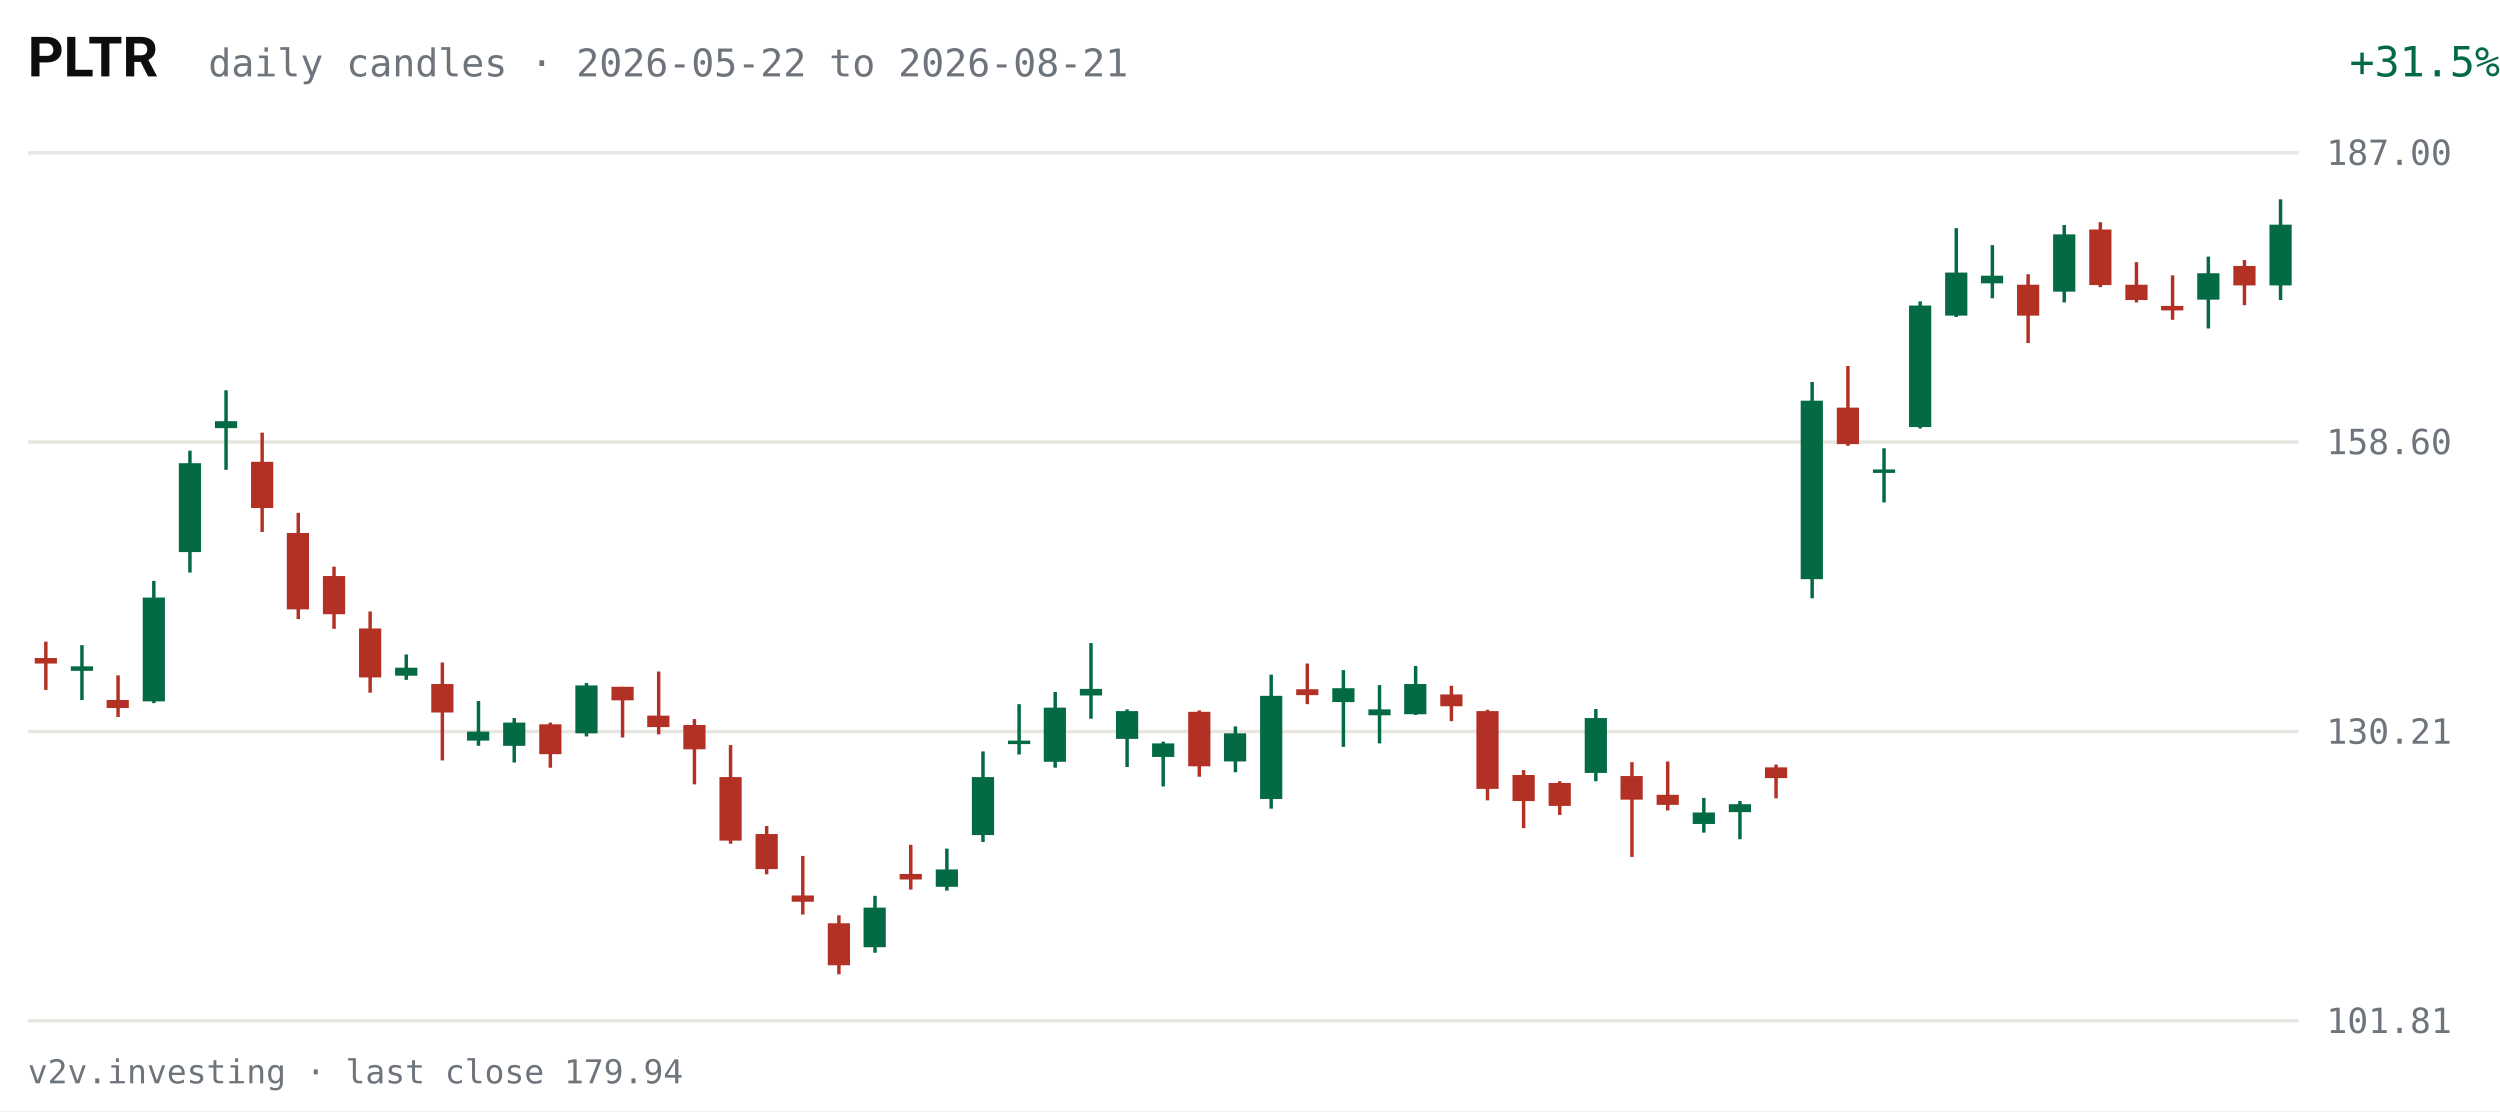
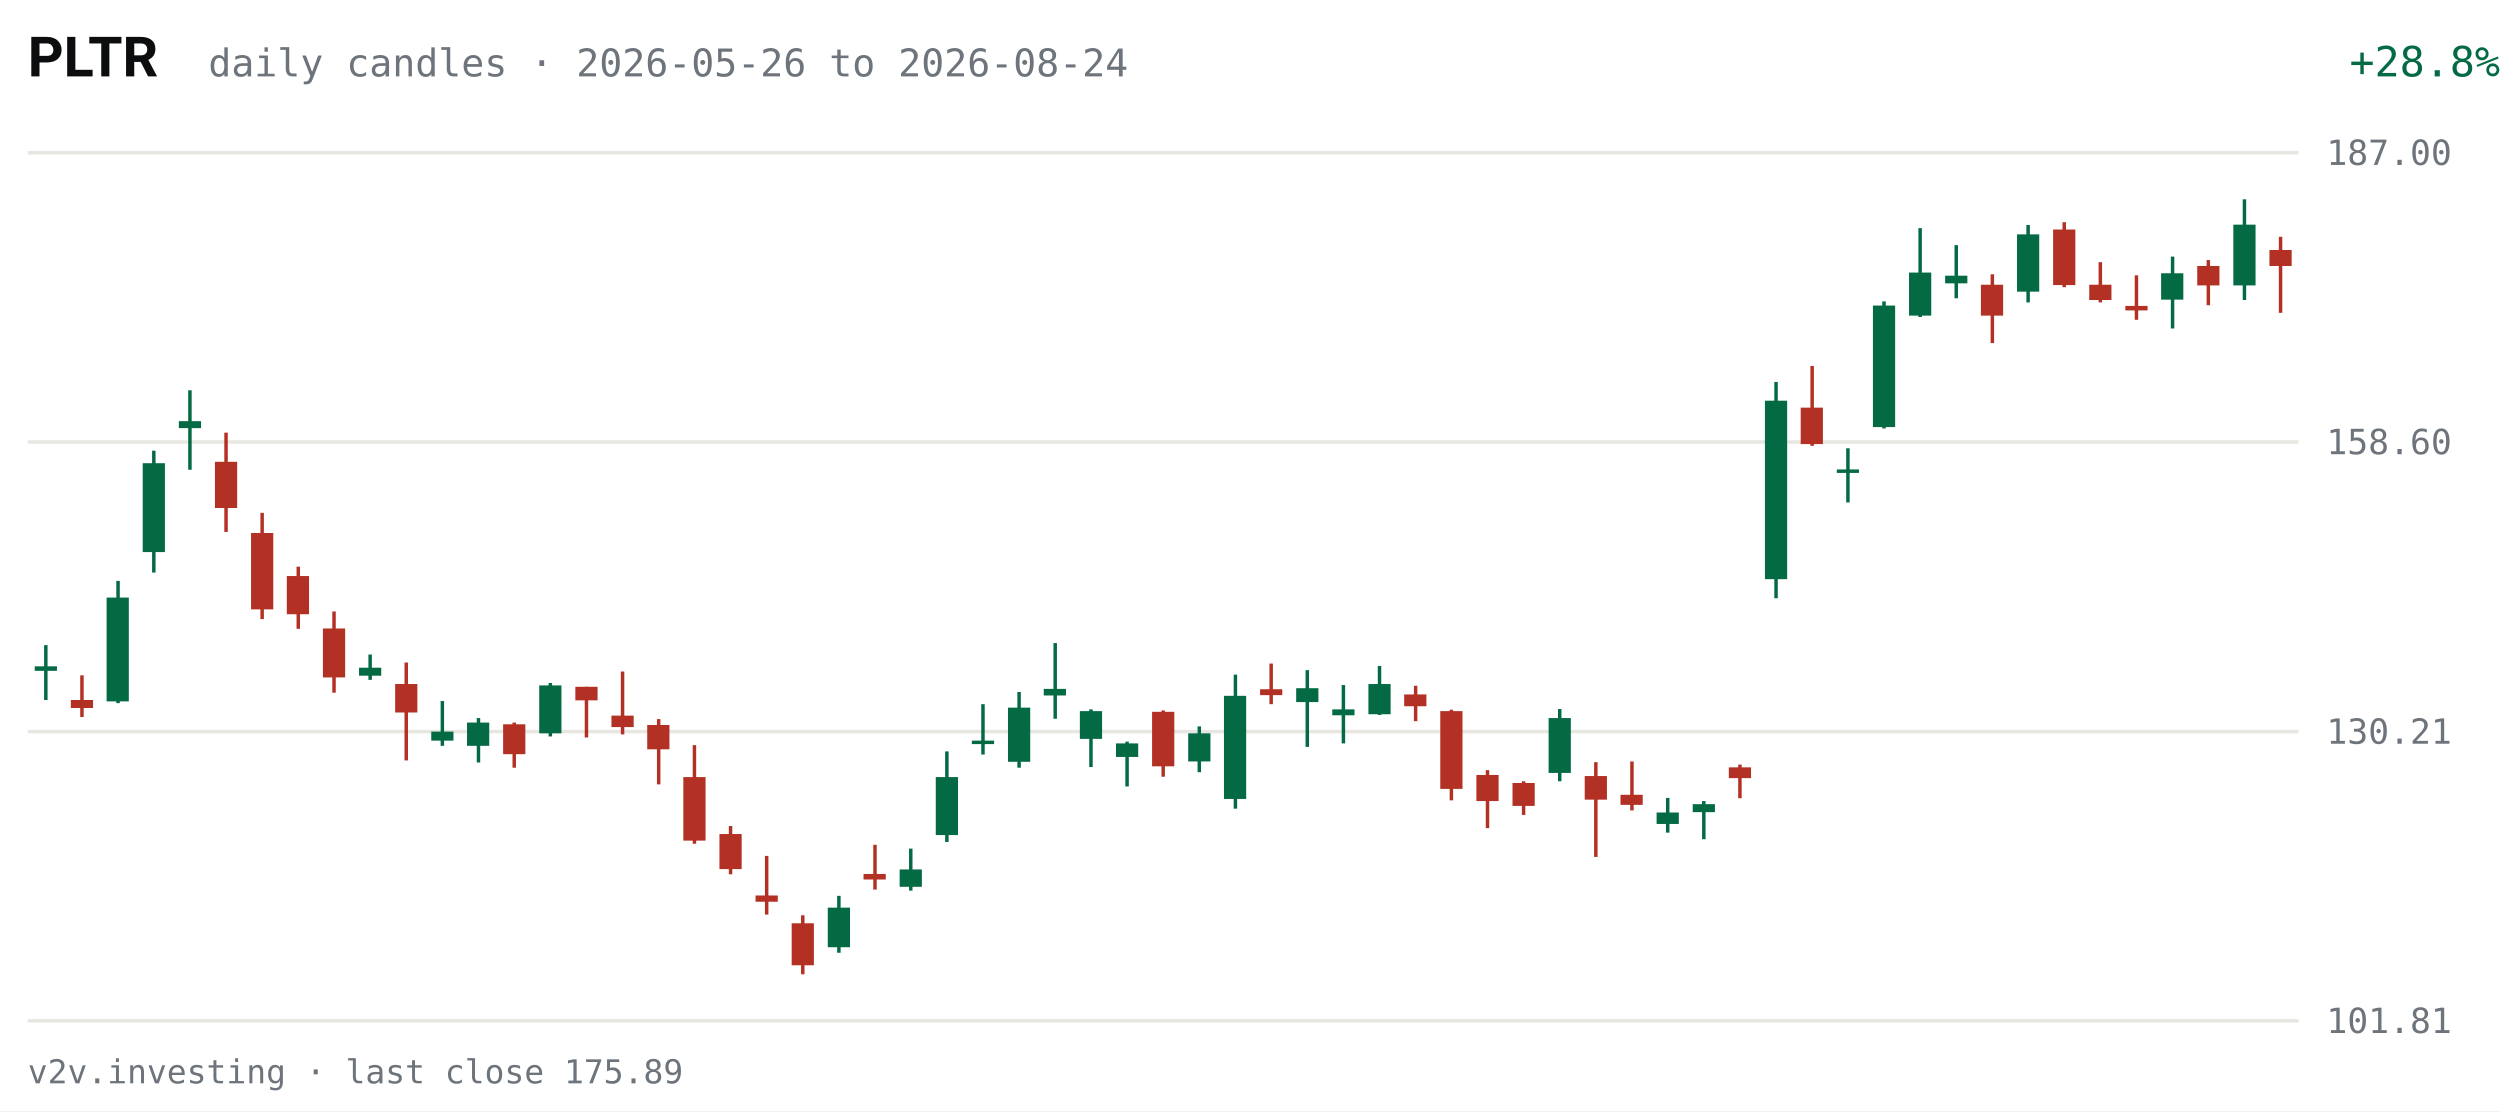
<svg xmlns="http://www.w3.org/2000/svg" viewBox="0 0 720 320" width="720" height="320" role="img" aria-label="PLTR daily candles, last 63 sessions">
  <rect width="720" height="320" fill="#FFFFFF" />
  <text x="8" y="22" fill="#0C0D0E" font-size="16" font-weight="600" font-family="system-ui,-apple-system,Segoe UI,Roboto,sans-serif">PLTR</text>
-   <text x="60" y="22" fill="#6E747B" font-size="11" font-family="ui-monospace,SFMono-Regular,Menlo,Consolas,monospace">daily candles · 2026-05-22 to 2026-08-21</text>
-   <text x="670" y="22" fill="#046A44" font-size="12" text-anchor="end" font-family="ui-monospace,SFMono-Regular,Menlo,Consolas,monospace" transform="translate(50,0)">+31.5%</text>
+   <text x="60" y="22" fill="#6E747B" font-size="11" font-family="ui-monospace,SFMono-Regular,Menlo,Consolas,monospace">daily candles · 2026-05-26 to 2026-08-24</text>
+   <text x="670" y="22" fill="#046A44" font-size="12" text-anchor="end" font-family="ui-monospace,SFMono-Regular,Menlo,Consolas,monospace" transform="translate(50,0)">+28.8%</text>
  <g font-family="ui-monospace,SFMono-Regular,Menlo,Consolas,monospace">
    <line x1="8" y1="294.0" x2="662" y2="294.0" stroke="#E7E6E1" stroke-width="1" />
    <text x="670" y="297.5" fill="#6E747B" font-size="10">101.81</text>
    <line x1="8" y1="210.7" x2="662" y2="210.7" stroke="#E7E6E1" stroke-width="1" />
    <text x="670" y="214.2" fill="#6E747B" font-size="10">130.21</text>
    <line x1="8" y1="127.3" x2="662" y2="127.3" stroke="#E7E6E1" stroke-width="1" />
    <text x="670" y="130.8" fill="#6E747B" font-size="10">158.60</text>
    <line x1="8" y1="44.0" x2="662" y2="44.0" stroke="#E7E6E1" stroke-width="1" />
    <text x="670" y="47.5" fill="#6E747B" font-size="10">187.00</text>
-     <line x1="13.2" y1="184.8" x2="13.2" y2="198.7" stroke="#B33124" stroke-width="1" />
-     <rect x="10.0" y="189.5" width="6.4" height="1.6" fill="#B33124" />
-     <line x1="23.6" y1="185.8" x2="23.6" y2="201.6" stroke="#046A44" stroke-width="1" />
-     <rect x="20.4" y="191.9" width="6.4" height="1.3" fill="#046A44" />
-     <line x1="34.0" y1="194.5" x2="34.0" y2="206.5" stroke="#B33124" stroke-width="1" />
-     <rect x="30.7" y="201.6" width="6.4" height="2.3" fill="#B33124" />
-     <line x1="44.3" y1="167.3" x2="44.3" y2="202.5" stroke="#046A44" stroke-width="1" />
-     <rect x="41.1" y="172.1" width="6.4" height="29.9" fill="#046A44" />
-     <line x1="54.7" y1="129.8" x2="54.7" y2="164.9" stroke="#046A44" stroke-width="1" />
-     <rect x="51.5" y="133.4" width="6.4" height="25.6" fill="#046A44" />
-     <line x1="65.1" y1="112.4" x2="65.1" y2="135.3" stroke="#046A44" stroke-width="1" />
-     <rect x="61.9" y="121.3" width="6.4" height="2.0" fill="#046A44" />
-     <line x1="75.5" y1="124.6" x2="75.5" y2="153.2" stroke="#B33124" stroke-width="1" />
-     <rect x="72.3" y="133.0" width="6.4" height="13.3" fill="#B33124" />
-     <line x1="85.9" y1="147.7" x2="85.9" y2="178.3" stroke="#B33124" stroke-width="1" />
-     <rect x="82.6" y="153.5" width="6.4" height="22.0" fill="#B33124" />
-     <line x1="96.2" y1="163.2" x2="96.2" y2="181.1" stroke="#B33124" stroke-width="1" />
-     <rect x="93.0" y="165.9" width="6.4" height="11.0" fill="#B33124" />
-     <line x1="106.6" y1="176.1" x2="106.6" y2="199.5" stroke="#B33124" stroke-width="1" />
-     <rect x="103.4" y="181.0" width="6.4" height="14.1" fill="#B33124" />
-     <line x1="117.0" y1="188.5" x2="117.0" y2="195.8" stroke="#046A44" stroke-width="1" />
-     <rect x="113.8" y="192.3" width="6.4" height="2.3" fill="#046A44" />
-     <line x1="127.4" y1="190.8" x2="127.4" y2="219.0" stroke="#B33124" stroke-width="1" />
-     <rect x="124.2" y="197.0" width="6.4" height="8.2" fill="#B33124" />
-     <line x1="137.8" y1="201.9" x2="137.8" y2="214.8" stroke="#046A44" stroke-width="1" />
-     <rect x="134.5" y="210.7" width="6.4" height="2.6" fill="#046A44" />
-     <line x1="148.1" y1="206.8" x2="148.1" y2="219.6" stroke="#046A44" stroke-width="1" />
-     <rect x="144.9" y="208.1" width="6.4" height="6.7" fill="#046A44" />
-     <line x1="158.5" y1="208.1" x2="158.5" y2="221.1" stroke="#B33124" stroke-width="1" />
-     <rect x="155.3" y="208.6" width="6.4" height="8.6" fill="#B33124" />
-     <line x1="168.9" y1="196.7" x2="168.9" y2="212.1" stroke="#046A44" stroke-width="1" />
-     <rect x="165.7" y="197.4" width="6.4" height="13.8" fill="#046A44" />
-     <line x1="179.3" y1="197.8" x2="179.3" y2="212.4" stroke="#B33124" stroke-width="1" />
-     <rect x="176.1" y="197.8" width="6.4" height="3.9" fill="#B33124" />
-     <line x1="189.7" y1="193.4" x2="189.7" y2="211.5" stroke="#B33124" stroke-width="1" />
-     <rect x="186.4" y="206.1" width="6.4" height="3.3" fill="#B33124" />
-     <line x1="200.0" y1="207.1" x2="200.0" y2="225.9" stroke="#B33124" stroke-width="1" />
-     <rect x="196.8" y="208.8" width="6.4" height="7.0" fill="#B33124" />
-     <line x1="210.4" y1="214.6" x2="210.4" y2="243.0" stroke="#B33124" stroke-width="1" />
-     <rect x="207.2" y="223.8" width="6.4" height="18.3" fill="#B33124" />
-     <line x1="220.8" y1="237.9" x2="220.8" y2="251.8" stroke="#B33124" stroke-width="1" />
-     <rect x="217.6" y="240.2" width="6.4" height="10.1" fill="#B33124" />
-     <line x1="231.2" y1="246.5" x2="231.2" y2="263.4" stroke="#B33124" stroke-width="1" />
-     <rect x="228.0" y="257.9" width="6.4" height="1.8" fill="#B33124" />
-     <line x1="241.6" y1="263.6" x2="241.6" y2="280.6" stroke="#B33124" stroke-width="1" />
-     <rect x="238.4" y="265.9" width="6.4" height="12.1" fill="#B33124" />
-     <line x1="252.0" y1="258.0" x2="252.0" y2="274.4" stroke="#046A44" stroke-width="1" />
-     <rect x="248.7" y="261.4" width="6.4" height="11.4" fill="#046A44" />
-     <line x1="262.3" y1="243.3" x2="262.3" y2="256.2" stroke="#B33124" stroke-width="1" />
-     <rect x="259.1" y="251.7" width="6.4" height="1.6" fill="#B33124" />
-     <line x1="272.7" y1="244.4" x2="272.7" y2="256.5" stroke="#046A44" stroke-width="1" />
-     <rect x="269.5" y="250.4" width="6.4" height="5.0" fill="#046A44" />
-     <line x1="283.1" y1="216.4" x2="283.1" y2="242.5" stroke="#046A44" stroke-width="1" />
-     <rect x="279.9" y="223.8" width="6.4" height="16.7" fill="#046A44" />
-     <line x1="293.5" y1="202.8" x2="293.5" y2="217.3" stroke="#046A44" stroke-width="1" />
-     <rect x="290.3" y="213.3" width="6.4" height="1.0" fill="#046A44" />
-     <line x1="303.9" y1="199.3" x2="303.9" y2="221.1" stroke="#046A44" stroke-width="1" />
-     <rect x="300.6" y="203.8" width="6.4" height="15.6" fill="#046A44" />
-     <line x1="314.2" y1="185.2" x2="314.2" y2="207.0" stroke="#046A44" stroke-width="1" />
-     <rect x="311.0" y="198.4" width="6.4" height="1.9" fill="#046A44" />
-     <line x1="324.6" y1="204.3" x2="324.6" y2="220.9" stroke="#046A44" stroke-width="1" />
-     <rect x="321.4" y="204.8" width="6.4" height="8.0" fill="#046A44" />
-     <line x1="335.0" y1="213.6" x2="335.0" y2="226.5" stroke="#046A44" stroke-width="1" />
-     <rect x="331.8" y="214.1" width="6.4" height="3.9" fill="#046A44" />
-     <line x1="345.4" y1="204.6" x2="345.4" y2="223.7" stroke="#B33124" stroke-width="1" />
-     <rect x="342.2" y="205.0" width="6.4" height="15.7" fill="#B33124" />
-     <line x1="355.8" y1="209.2" x2="355.8" y2="222.4" stroke="#046A44" stroke-width="1" />
-     <rect x="352.5" y="211.2" width="6.4" height="8.1" fill="#046A44" />
-     <line x1="366.1" y1="194.3" x2="366.1" y2="232.9" stroke="#046A44" stroke-width="1" />
-     <rect x="362.9" y="200.4" width="6.4" height="29.7" fill="#046A44" />
-     <line x1="376.5" y1="191.1" x2="376.5" y2="202.8" stroke="#B33124" stroke-width="1" />
-     <rect x="373.3" y="198.5" width="6.4" height="1.7" fill="#B33124" />
-     <line x1="386.9" y1="193.0" x2="386.9" y2="215.1" stroke="#046A44" stroke-width="1" />
-     <rect x="383.7" y="198.2" width="6.4" height="4.0" fill="#046A44" />
-     <line x1="397.3" y1="197.3" x2="397.3" y2="214.1" stroke="#046A44" stroke-width="1" />
-     <rect x="394.1" y="204.3" width="6.4" height="1.7" fill="#046A44" />
-     <line x1="407.7" y1="191.8" x2="407.7" y2="205.9" stroke="#046A44" stroke-width="1" />
-     <rect x="404.4" y="197.0" width="6.4" height="8.7" fill="#046A44" />
-     <line x1="418.0" y1="197.5" x2="418.0" y2="207.7" stroke="#B33124" stroke-width="1" />
-     <rect x="414.8" y="200.0" width="6.4" height="3.4" fill="#B33124" />
-     <line x1="428.4" y1="204.4" x2="428.4" y2="230.5" stroke="#B33124" stroke-width="1" />
-     <rect x="425.2" y="204.8" width="6.4" height="22.4" fill="#B33124" />
-     <line x1="438.8" y1="221.8" x2="438.8" y2="238.5" stroke="#B33124" stroke-width="1" />
-     <rect x="435.6" y="223.2" width="6.4" height="7.5" fill="#B33124" />
-     <line x1="449.2" y1="225.0" x2="449.2" y2="234.7" stroke="#B33124" stroke-width="1" />
-     <rect x="446.0" y="225.5" width="6.4" height="6.6" fill="#B33124" />
-     <line x1="459.6" y1="204.2" x2="459.6" y2="225.0" stroke="#046A44" stroke-width="1" />
-     <rect x="456.4" y="206.8" width="6.4" height="15.8" fill="#046A44" />
-     <line x1="470.0" y1="219.5" x2="470.0" y2="246.8" stroke="#B33124" stroke-width="1" />
-     <rect x="466.7" y="223.5" width="6.4" height="6.8" fill="#B33124" />
-     <line x1="480.3" y1="219.3" x2="480.3" y2="233.4" stroke="#B33124" stroke-width="1" />
-     <rect x="477.1" y="228.9" width="6.4" height="2.9" fill="#B33124" />
-     <line x1="490.7" y1="229.8" x2="490.7" y2="239.8" stroke="#046A44" stroke-width="1" />
-     <rect x="487.5" y="234.0" width="6.4" height="3.3" fill="#046A44" />
-     <line x1="501.1" y1="230.7" x2="501.1" y2="241.7" stroke="#046A44" stroke-width="1" />
-     <rect x="497.9" y="231.6" width="6.4" height="2.3" fill="#046A44" />
-     <line x1="511.5" y1="220.2" x2="511.5" y2="229.9" stroke="#B33124" stroke-width="1" />
-     <rect x="508.3" y="221.0" width="6.4" height="3.1" fill="#B33124" />
-     <line x1="521.9" y1="110.0" x2="521.9" y2="172.3" stroke="#046A44" stroke-width="1" />
-     <rect x="518.6" y="115.4" width="6.4" height="51.4" fill="#046A44" />
-     <line x1="532.2" y1="105.4" x2="532.2" y2="128.4" stroke="#B33124" stroke-width="1" />
-     <rect x="529.0" y="117.4" width="6.4" height="10.5" fill="#B33124" />
-     <line x1="542.6" y1="129.1" x2="542.6" y2="144.7" stroke="#046A44" stroke-width="1" />
-     <rect x="539.4" y="135.2" width="6.4" height="1.0" fill="#046A44" />
-     <line x1="553.0" y1="86.8" x2="553.0" y2="123.4" stroke="#046A44" stroke-width="1" />
-     <rect x="549.8" y="88.0" width="6.4" height="35.0" fill="#046A44" />
-     <line x1="563.4" y1="65.7" x2="563.4" y2="91.3" stroke="#046A44" stroke-width="1" />
-     <rect x="560.2" y="78.5" width="6.4" height="12.4" fill="#046A44" />
-     <line x1="573.8" y1="70.6" x2="573.8" y2="85.9" stroke="#046A44" stroke-width="1" />
-     <rect x="570.5" y="79.4" width="6.4" height="2.2" fill="#046A44" />
-     <line x1="584.1" y1="79.0" x2="584.1" y2="98.8" stroke="#B33124" stroke-width="1" />
-     <rect x="580.9" y="82.0" width="6.4" height="8.9" fill="#B33124" />
-     <line x1="594.5" y1="64.8" x2="594.5" y2="87.1" stroke="#046A44" stroke-width="1" />
-     <rect x="591.3" y="67.5" width="6.4" height="16.5" fill="#046A44" />
-     <line x1="604.9" y1="64.0" x2="604.9" y2="82.7" stroke="#B33124" stroke-width="1" />
-     <rect x="601.7" y="66.1" width="6.4" height="16.0" fill="#B33124" />
-     <line x1="615.3" y1="75.5" x2="615.3" y2="87.1" stroke="#B33124" stroke-width="1" />
-     <rect x="612.1" y="82.0" width="6.4" height="4.4" fill="#B33124" />
-     <line x1="625.7" y1="79.3" x2="625.7" y2="92.1" stroke="#B33124" stroke-width="1" />
-     <rect x="622.4" y="88.1" width="6.4" height="1.3" fill="#B33124" />
-     <line x1="636.0" y1="73.9" x2="636.0" y2="94.6" stroke="#046A44" stroke-width="1" />
-     <rect x="632.8" y="78.7" width="6.4" height="7.6" fill="#046A44" />
-     <line x1="646.4" y1="74.9" x2="646.4" y2="87.9" stroke="#B33124" stroke-width="1" />
-     <rect x="643.2" y="76.6" width="6.4" height="5.6" fill="#B33124" />
-     <line x1="656.8" y1="57.4" x2="656.8" y2="86.4" stroke="#046A44" stroke-width="1" />
-     <rect x="653.6" y="64.7" width="6.4" height="17.5" fill="#046A44" />
+     <line x1="13.2" y1="185.8" x2="13.2" y2="201.6" stroke="#046A44" stroke-width="1" />
+     <rect x="10.0" y="191.9" width="6.4" height="1.3" fill="#046A44" />
+     <line x1="23.6" y1="194.5" x2="23.6" y2="206.5" stroke="#B33124" stroke-width="1" />
+     <rect x="20.4" y="201.6" width="6.4" height="2.3" fill="#B33124" />
+     <line x1="34.0" y1="167.3" x2="34.0" y2="202.5" stroke="#046A44" stroke-width="1" />
+     <rect x="30.7" y="172.1" width="6.4" height="29.9" fill="#046A44" />
+     <line x1="44.3" y1="129.8" x2="44.3" y2="164.9" stroke="#046A44" stroke-width="1" />
+     <rect x="41.1" y="133.4" width="6.4" height="25.6" fill="#046A44" />
+     <line x1="54.7" y1="112.4" x2="54.7" y2="135.3" stroke="#046A44" stroke-width="1" />
+     <rect x="51.5" y="121.3" width="6.4" height="2.0" fill="#046A44" />
+     <line x1="65.1" y1="124.6" x2="65.1" y2="153.2" stroke="#B33124" stroke-width="1" />
+     <rect x="61.9" y="133.0" width="6.4" height="13.3" fill="#B33124" />
+     <line x1="75.5" y1="147.7" x2="75.5" y2="178.3" stroke="#B33124" stroke-width="1" />
+     <rect x="72.3" y="153.5" width="6.4" height="22.0" fill="#B33124" />
+     <line x1="85.9" y1="163.2" x2="85.9" y2="181.1" stroke="#B33124" stroke-width="1" />
+     <rect x="82.6" y="165.9" width="6.4" height="11.0" fill="#B33124" />
+     <line x1="96.2" y1="176.1" x2="96.2" y2="199.5" stroke="#B33124" stroke-width="1" />
+     <rect x="93.0" y="181.0" width="6.4" height="14.1" fill="#B33124" />
+     <line x1="106.6" y1="188.5" x2="106.6" y2="195.8" stroke="#046A44" stroke-width="1" />
+     <rect x="103.4" y="192.3" width="6.4" height="2.3" fill="#046A44" />
+     <line x1="117.0" y1="190.8" x2="117.0" y2="219.0" stroke="#B33124" stroke-width="1" />
+     <rect x="113.8" y="197.0" width="6.4" height="8.2" fill="#B33124" />
+     <line x1="127.4" y1="201.9" x2="127.4" y2="214.8" stroke="#046A44" stroke-width="1" />
+     <rect x="124.2" y="210.7" width="6.4" height="2.6" fill="#046A44" />
+     <line x1="137.8" y1="206.8" x2="137.8" y2="219.6" stroke="#046A44" stroke-width="1" />
+     <rect x="134.5" y="208.1" width="6.4" height="6.7" fill="#046A44" />
+     <line x1="148.1" y1="208.1" x2="148.1" y2="221.1" stroke="#B33124" stroke-width="1" />
+     <rect x="144.9" y="208.6" width="6.4" height="8.6" fill="#B33124" />
+     <line x1="158.5" y1="196.7" x2="158.5" y2="212.1" stroke="#046A44" stroke-width="1" />
+     <rect x="155.3" y="197.4" width="6.4" height="13.8" fill="#046A44" />
+     <line x1="168.9" y1="197.8" x2="168.9" y2="212.4" stroke="#B33124" stroke-width="1" />
+     <rect x="165.7" y="197.8" width="6.4" height="3.9" fill="#B33124" />
+     <line x1="179.3" y1="193.4" x2="179.3" y2="211.5" stroke="#B33124" stroke-width="1" />
+     <rect x="176.1" y="206.1" width="6.4" height="3.3" fill="#B33124" />
+     <line x1="189.7" y1="207.1" x2="189.7" y2="225.9" stroke="#B33124" stroke-width="1" />
+     <rect x="186.4" y="208.8" width="6.4" height="7.0" fill="#B33124" />
+     <line x1="200.0" y1="214.6" x2="200.0" y2="243.0" stroke="#B33124" stroke-width="1" />
+     <rect x="196.8" y="223.8" width="6.4" height="18.3" fill="#B33124" />
+     <line x1="210.4" y1="237.9" x2="210.4" y2="251.8" stroke="#B33124" stroke-width="1" />
+     <rect x="207.2" y="240.2" width="6.4" height="10.1" fill="#B33124" />
+     <line x1="220.8" y1="246.5" x2="220.8" y2="263.4" stroke="#B33124" stroke-width="1" />
+     <rect x="217.6" y="257.9" width="6.4" height="1.8" fill="#B33124" />
+     <line x1="231.2" y1="263.6" x2="231.2" y2="280.6" stroke="#B33124" stroke-width="1" />
+     <rect x="228.0" y="265.9" width="6.4" height="12.1" fill="#B33124" />
+     <line x1="241.6" y1="258.0" x2="241.6" y2="274.4" stroke="#046A44" stroke-width="1" />
+     <rect x="238.4" y="261.4" width="6.4" height="11.4" fill="#046A44" />
+     <line x1="252.0" y1="243.3" x2="252.0" y2="256.2" stroke="#B33124" stroke-width="1" />
+     <rect x="248.7" y="251.7" width="6.4" height="1.6" fill="#B33124" />
+     <line x1="262.3" y1="244.4" x2="262.3" y2="256.5" stroke="#046A44" stroke-width="1" />
+     <rect x="259.1" y="250.4" width="6.4" height="5.0" fill="#046A44" />
+     <line x1="272.7" y1="216.4" x2="272.7" y2="242.5" stroke="#046A44" stroke-width="1" />
+     <rect x="269.5" y="223.8" width="6.4" height="16.7" fill="#046A44" />
+     <line x1="283.1" y1="202.8" x2="283.1" y2="217.3" stroke="#046A44" stroke-width="1" />
+     <rect x="279.9" y="213.3" width="6.4" height="1.0" fill="#046A44" />
+     <line x1="293.5" y1="199.3" x2="293.5" y2="221.1" stroke="#046A44" stroke-width="1" />
+     <rect x="290.3" y="203.8" width="6.4" height="15.6" fill="#046A44" />
+     <line x1="303.9" y1="185.2" x2="303.9" y2="207.0" stroke="#046A44" stroke-width="1" />
+     <rect x="300.6" y="198.4" width="6.4" height="1.9" fill="#046A44" />
+     <line x1="314.2" y1="204.3" x2="314.2" y2="220.9" stroke="#046A44" stroke-width="1" />
+     <rect x="311.0" y="204.8" width="6.4" height="8.0" fill="#046A44" />
+     <line x1="324.6" y1="213.6" x2="324.6" y2="226.5" stroke="#046A44" stroke-width="1" />
+     <rect x="321.4" y="214.1" width="6.4" height="3.9" fill="#046A44" />
+     <line x1="335.0" y1="204.6" x2="335.0" y2="223.7" stroke="#B33124" stroke-width="1" />
+     <rect x="331.8" y="205.0" width="6.4" height="15.7" fill="#B33124" />
+     <line x1="345.4" y1="209.2" x2="345.4" y2="222.4" stroke="#046A44" stroke-width="1" />
+     <rect x="342.2" y="211.2" width="6.4" height="8.1" fill="#046A44" />
+     <line x1="355.8" y1="194.3" x2="355.8" y2="232.9" stroke="#046A44" stroke-width="1" />
+     <rect x="352.5" y="200.4" width="6.4" height="29.7" fill="#046A44" />
+     <line x1="366.1" y1="191.1" x2="366.1" y2="202.8" stroke="#B33124" stroke-width="1" />
+     <rect x="362.9" y="198.5" width="6.4" height="1.7" fill="#B33124" />
+     <line x1="376.5" y1="193.0" x2="376.5" y2="215.1" stroke="#046A44" stroke-width="1" />
+     <rect x="373.3" y="198.2" width="6.4" height="4.0" fill="#046A44" />
+     <line x1="386.9" y1="197.3" x2="386.9" y2="214.1" stroke="#046A44" stroke-width="1" />
+     <rect x="383.7" y="204.3" width="6.4" height="1.7" fill="#046A44" />
+     <line x1="397.3" y1="191.8" x2="397.3" y2="205.9" stroke="#046A44" stroke-width="1" />
+     <rect x="394.1" y="197.0" width="6.4" height="8.7" fill="#046A44" />
+     <line x1="407.7" y1="197.5" x2="407.7" y2="207.7" stroke="#B33124" stroke-width="1" />
+     <rect x="404.4" y="200.0" width="6.4" height="3.4" fill="#B33124" />
+     <line x1="418.0" y1="204.4" x2="418.0" y2="230.5" stroke="#B33124" stroke-width="1" />
+     <rect x="414.8" y="204.8" width="6.4" height="22.4" fill="#B33124" />
+     <line x1="428.4" y1="221.8" x2="428.4" y2="238.5" stroke="#B33124" stroke-width="1" />
+     <rect x="425.2" y="223.2" width="6.4" height="7.5" fill="#B33124" />
+     <line x1="438.8" y1="225.0" x2="438.8" y2="234.7" stroke="#B33124" stroke-width="1" />
+     <rect x="435.6" y="225.5" width="6.4" height="6.6" fill="#B33124" />
+     <line x1="449.2" y1="204.2" x2="449.2" y2="225.0" stroke="#046A44" stroke-width="1" />
+     <rect x="446.0" y="206.8" width="6.4" height="15.8" fill="#046A44" />
+     <line x1="459.6" y1="219.5" x2="459.6" y2="246.8" stroke="#B33124" stroke-width="1" />
+     <rect x="456.4" y="223.5" width="6.4" height="6.8" fill="#B33124" />
+     <line x1="470.0" y1="219.3" x2="470.0" y2="233.4" stroke="#B33124" stroke-width="1" />
+     <rect x="466.7" y="228.9" width="6.4" height="2.9" fill="#B33124" />
+     <line x1="480.3" y1="229.8" x2="480.3" y2="239.8" stroke="#046A44" stroke-width="1" />
+     <rect x="477.1" y="234.0" width="6.4" height="3.3" fill="#046A44" />
+     <line x1="490.7" y1="230.7" x2="490.7" y2="241.7" stroke="#046A44" stroke-width="1" />
+     <rect x="487.5" y="231.6" width="6.4" height="2.3" fill="#046A44" />
+     <line x1="501.1" y1="220.2" x2="501.1" y2="229.9" stroke="#B33124" stroke-width="1" />
+     <rect x="497.9" y="221.0" width="6.4" height="3.1" fill="#B33124" />
+     <line x1="511.5" y1="110.0" x2="511.5" y2="172.3" stroke="#046A44" stroke-width="1" />
+     <rect x="508.3" y="115.4" width="6.4" height="51.4" fill="#046A44" />
+     <line x1="521.9" y1="105.4" x2="521.9" y2="128.4" stroke="#B33124" stroke-width="1" />
+     <rect x="518.6" y="117.4" width="6.4" height="10.5" fill="#B33124" />
+     <line x1="532.2" y1="129.1" x2="532.2" y2="144.7" stroke="#046A44" stroke-width="1" />
+     <rect x="529.0" y="135.2" width="6.4" height="1.0" fill="#046A44" />
+     <line x1="542.6" y1="86.8" x2="542.6" y2="123.4" stroke="#046A44" stroke-width="1" />
+     <rect x="539.4" y="88.0" width="6.4" height="35.0" fill="#046A44" />
+     <line x1="553.0" y1="65.7" x2="553.0" y2="91.3" stroke="#046A44" stroke-width="1" />
+     <rect x="549.8" y="78.5" width="6.4" height="12.4" fill="#046A44" />
+     <line x1="563.4" y1="70.6" x2="563.4" y2="85.9" stroke="#046A44" stroke-width="1" />
+     <rect x="560.2" y="79.4" width="6.4" height="2.2" fill="#046A44" />
+     <line x1="573.8" y1="79.0" x2="573.8" y2="98.8" stroke="#B33124" stroke-width="1" />
+     <rect x="570.5" y="82.0" width="6.4" height="8.9" fill="#B33124" />
+     <line x1="584.1" y1="64.8" x2="584.1" y2="87.1" stroke="#046A44" stroke-width="1" />
+     <rect x="580.9" y="67.5" width="6.4" height="16.5" fill="#046A44" />
+     <line x1="594.5" y1="64.0" x2="594.5" y2="82.7" stroke="#B33124" stroke-width="1" />
+     <rect x="591.3" y="66.1" width="6.4" height="16.0" fill="#B33124" />
+     <line x1="604.9" y1="75.5" x2="604.9" y2="87.1" stroke="#B33124" stroke-width="1" />
+     <rect x="601.7" y="82.0" width="6.4" height="4.4" fill="#B33124" />
+     <line x1="615.3" y1="79.3" x2="615.3" y2="92.1" stroke="#B33124" stroke-width="1" />
+     <rect x="612.1" y="88.1" width="6.4" height="1.3" fill="#B33124" />
+     <line x1="625.7" y1="73.9" x2="625.7" y2="94.6" stroke="#046A44" stroke-width="1" />
+     <rect x="622.4" y="78.7" width="6.4" height="7.6" fill="#046A44" />
+     <line x1="636.0" y1="74.9" x2="636.0" y2="87.9" stroke="#B33124" stroke-width="1" />
+     <rect x="632.8" y="76.6" width="6.4" height="5.6" fill="#B33124" />
+     <line x1="646.4" y1="57.4" x2="646.4" y2="86.4" stroke="#046A44" stroke-width="1" />
+     <rect x="643.2" y="64.7" width="6.4" height="17.5" fill="#046A44" />
+     <line x1="656.8" y1="68.2" x2="656.8" y2="90.1" stroke="#B33124" stroke-width="1" />
+     <rect x="653.6" y="72.0" width="6.4" height="4.6" fill="#B33124" />
  </g>
-   <text x="8" y="312" fill="#6E747B" font-size="9.5" font-family="ui-monospace,SFMono-Regular,Menlo,Consolas,monospace">v2v.investing · last close 179.94</text>
+   <text x="8" y="312" fill="#6E747B" font-size="9.5" font-family="ui-monospace,SFMono-Regular,Menlo,Consolas,monospace">v2v.investing · last close 175.89</text>
</svg>
